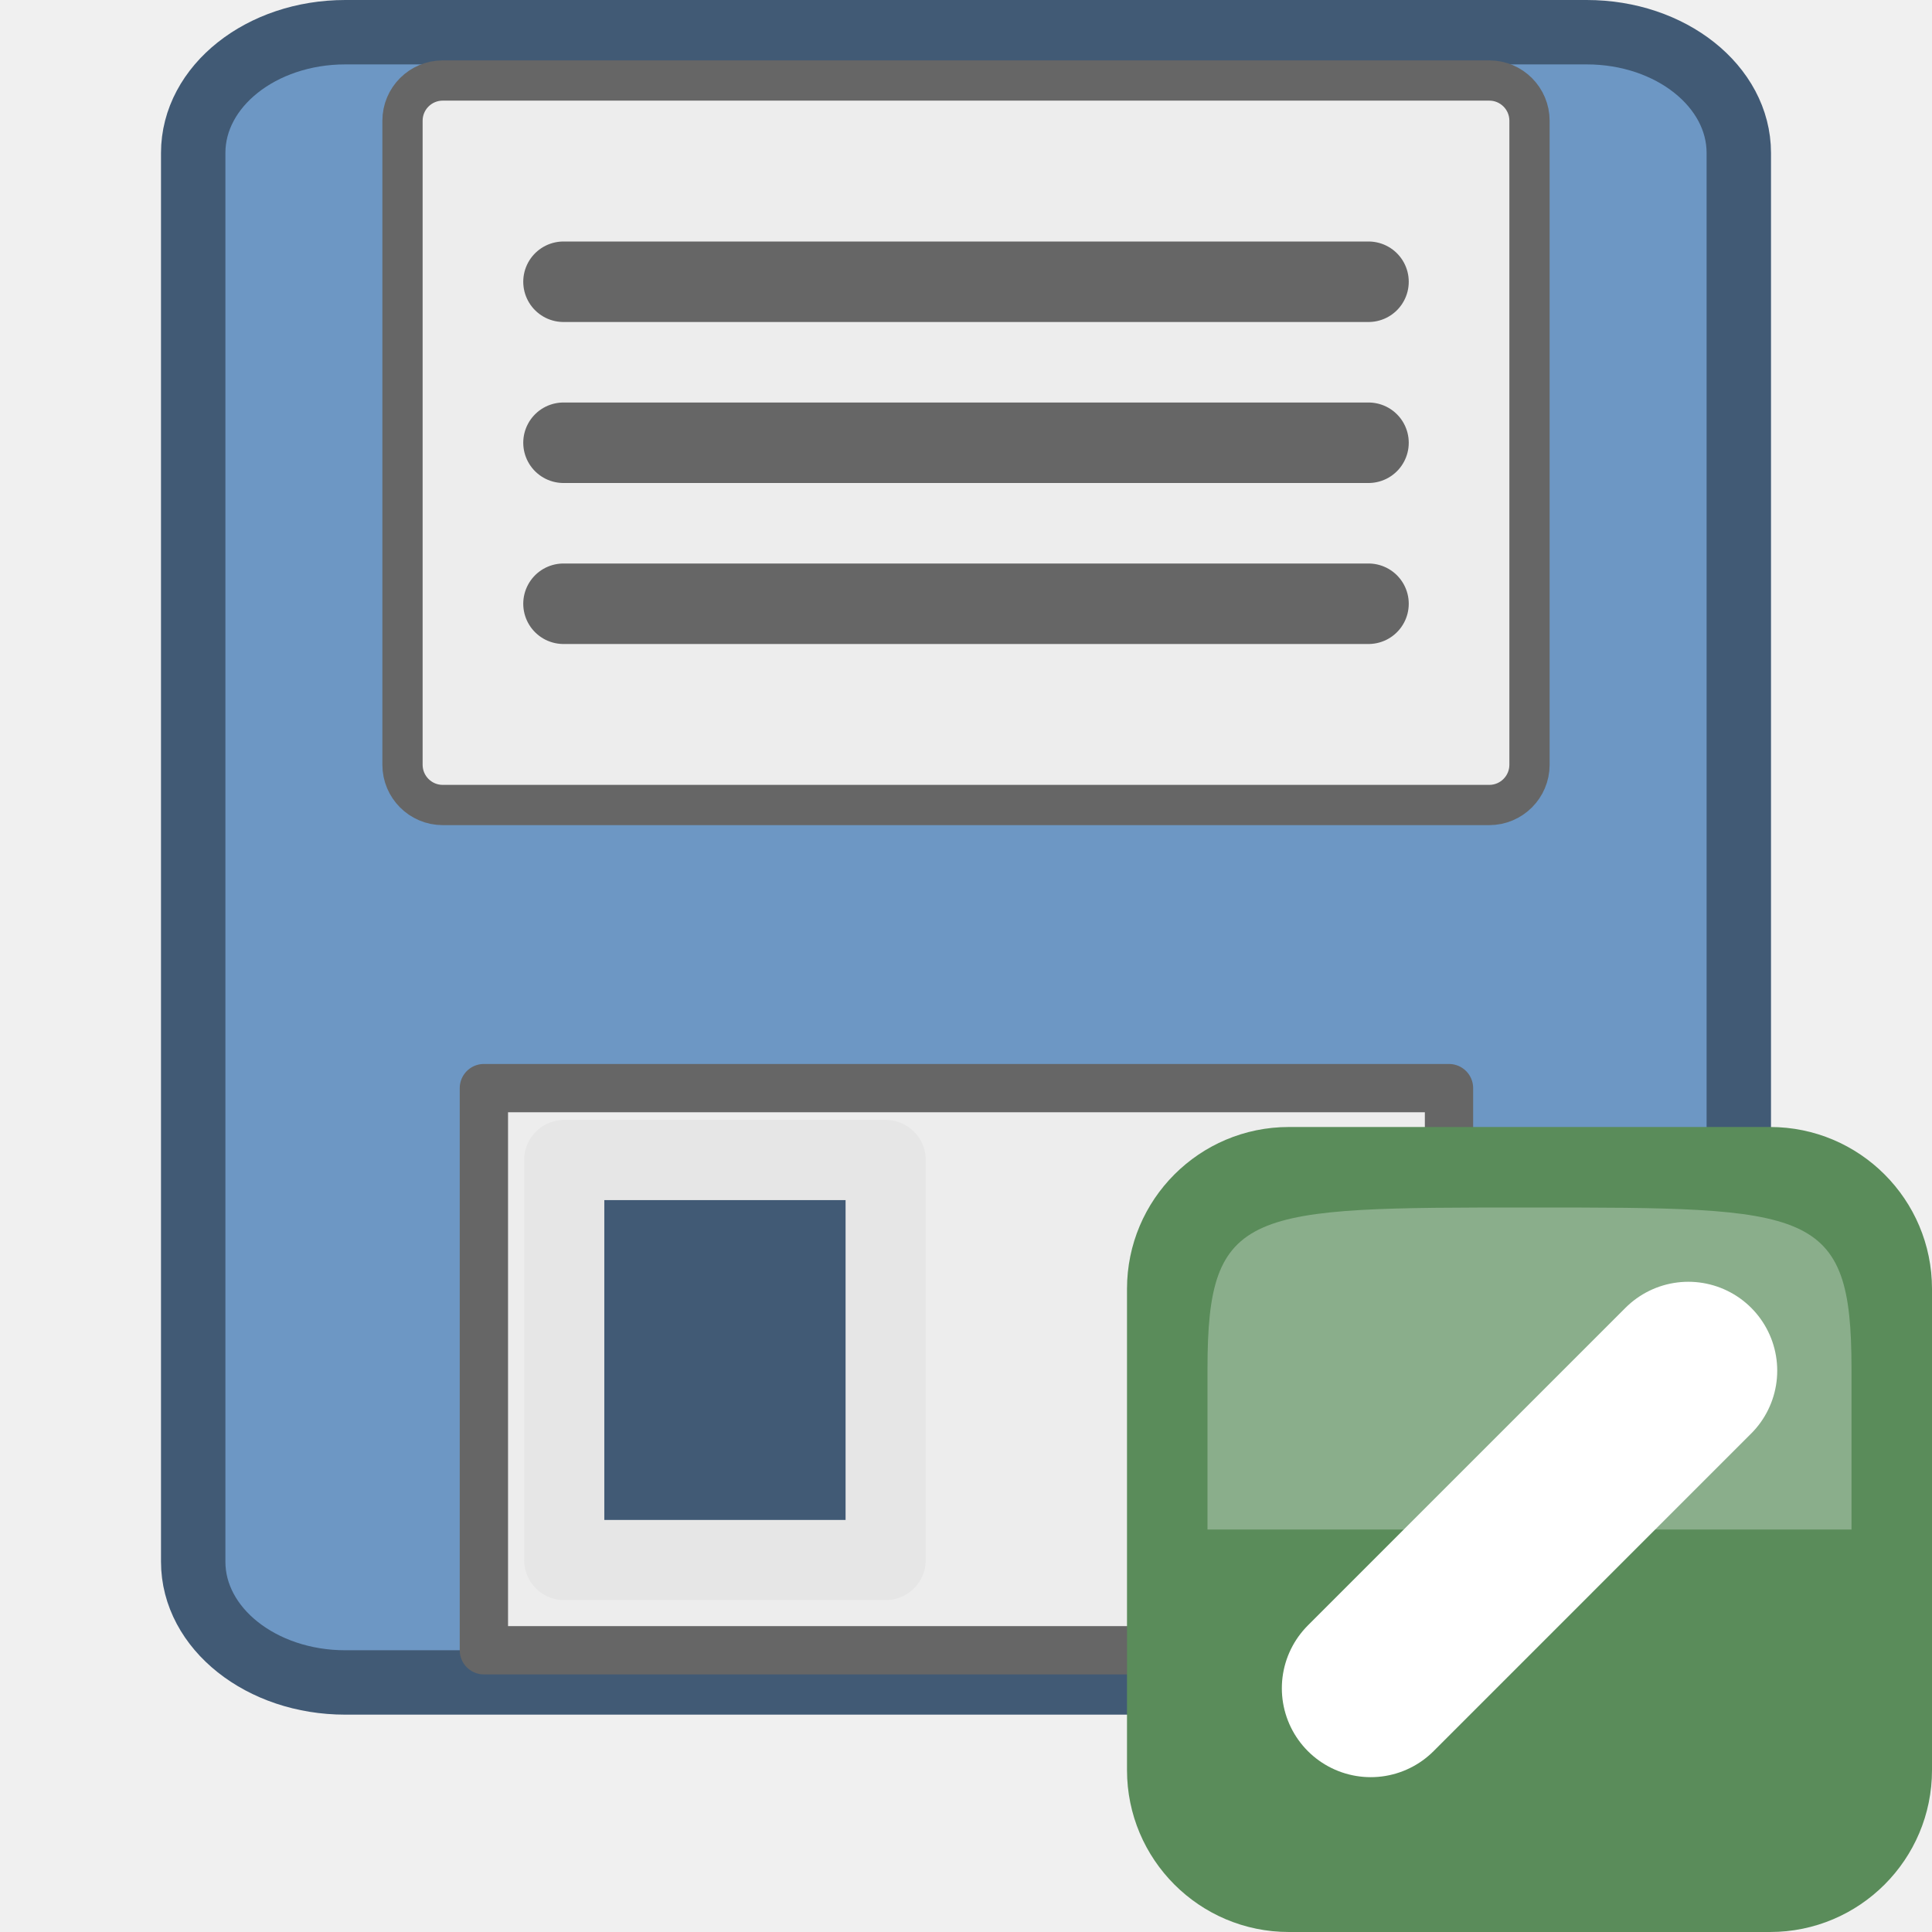
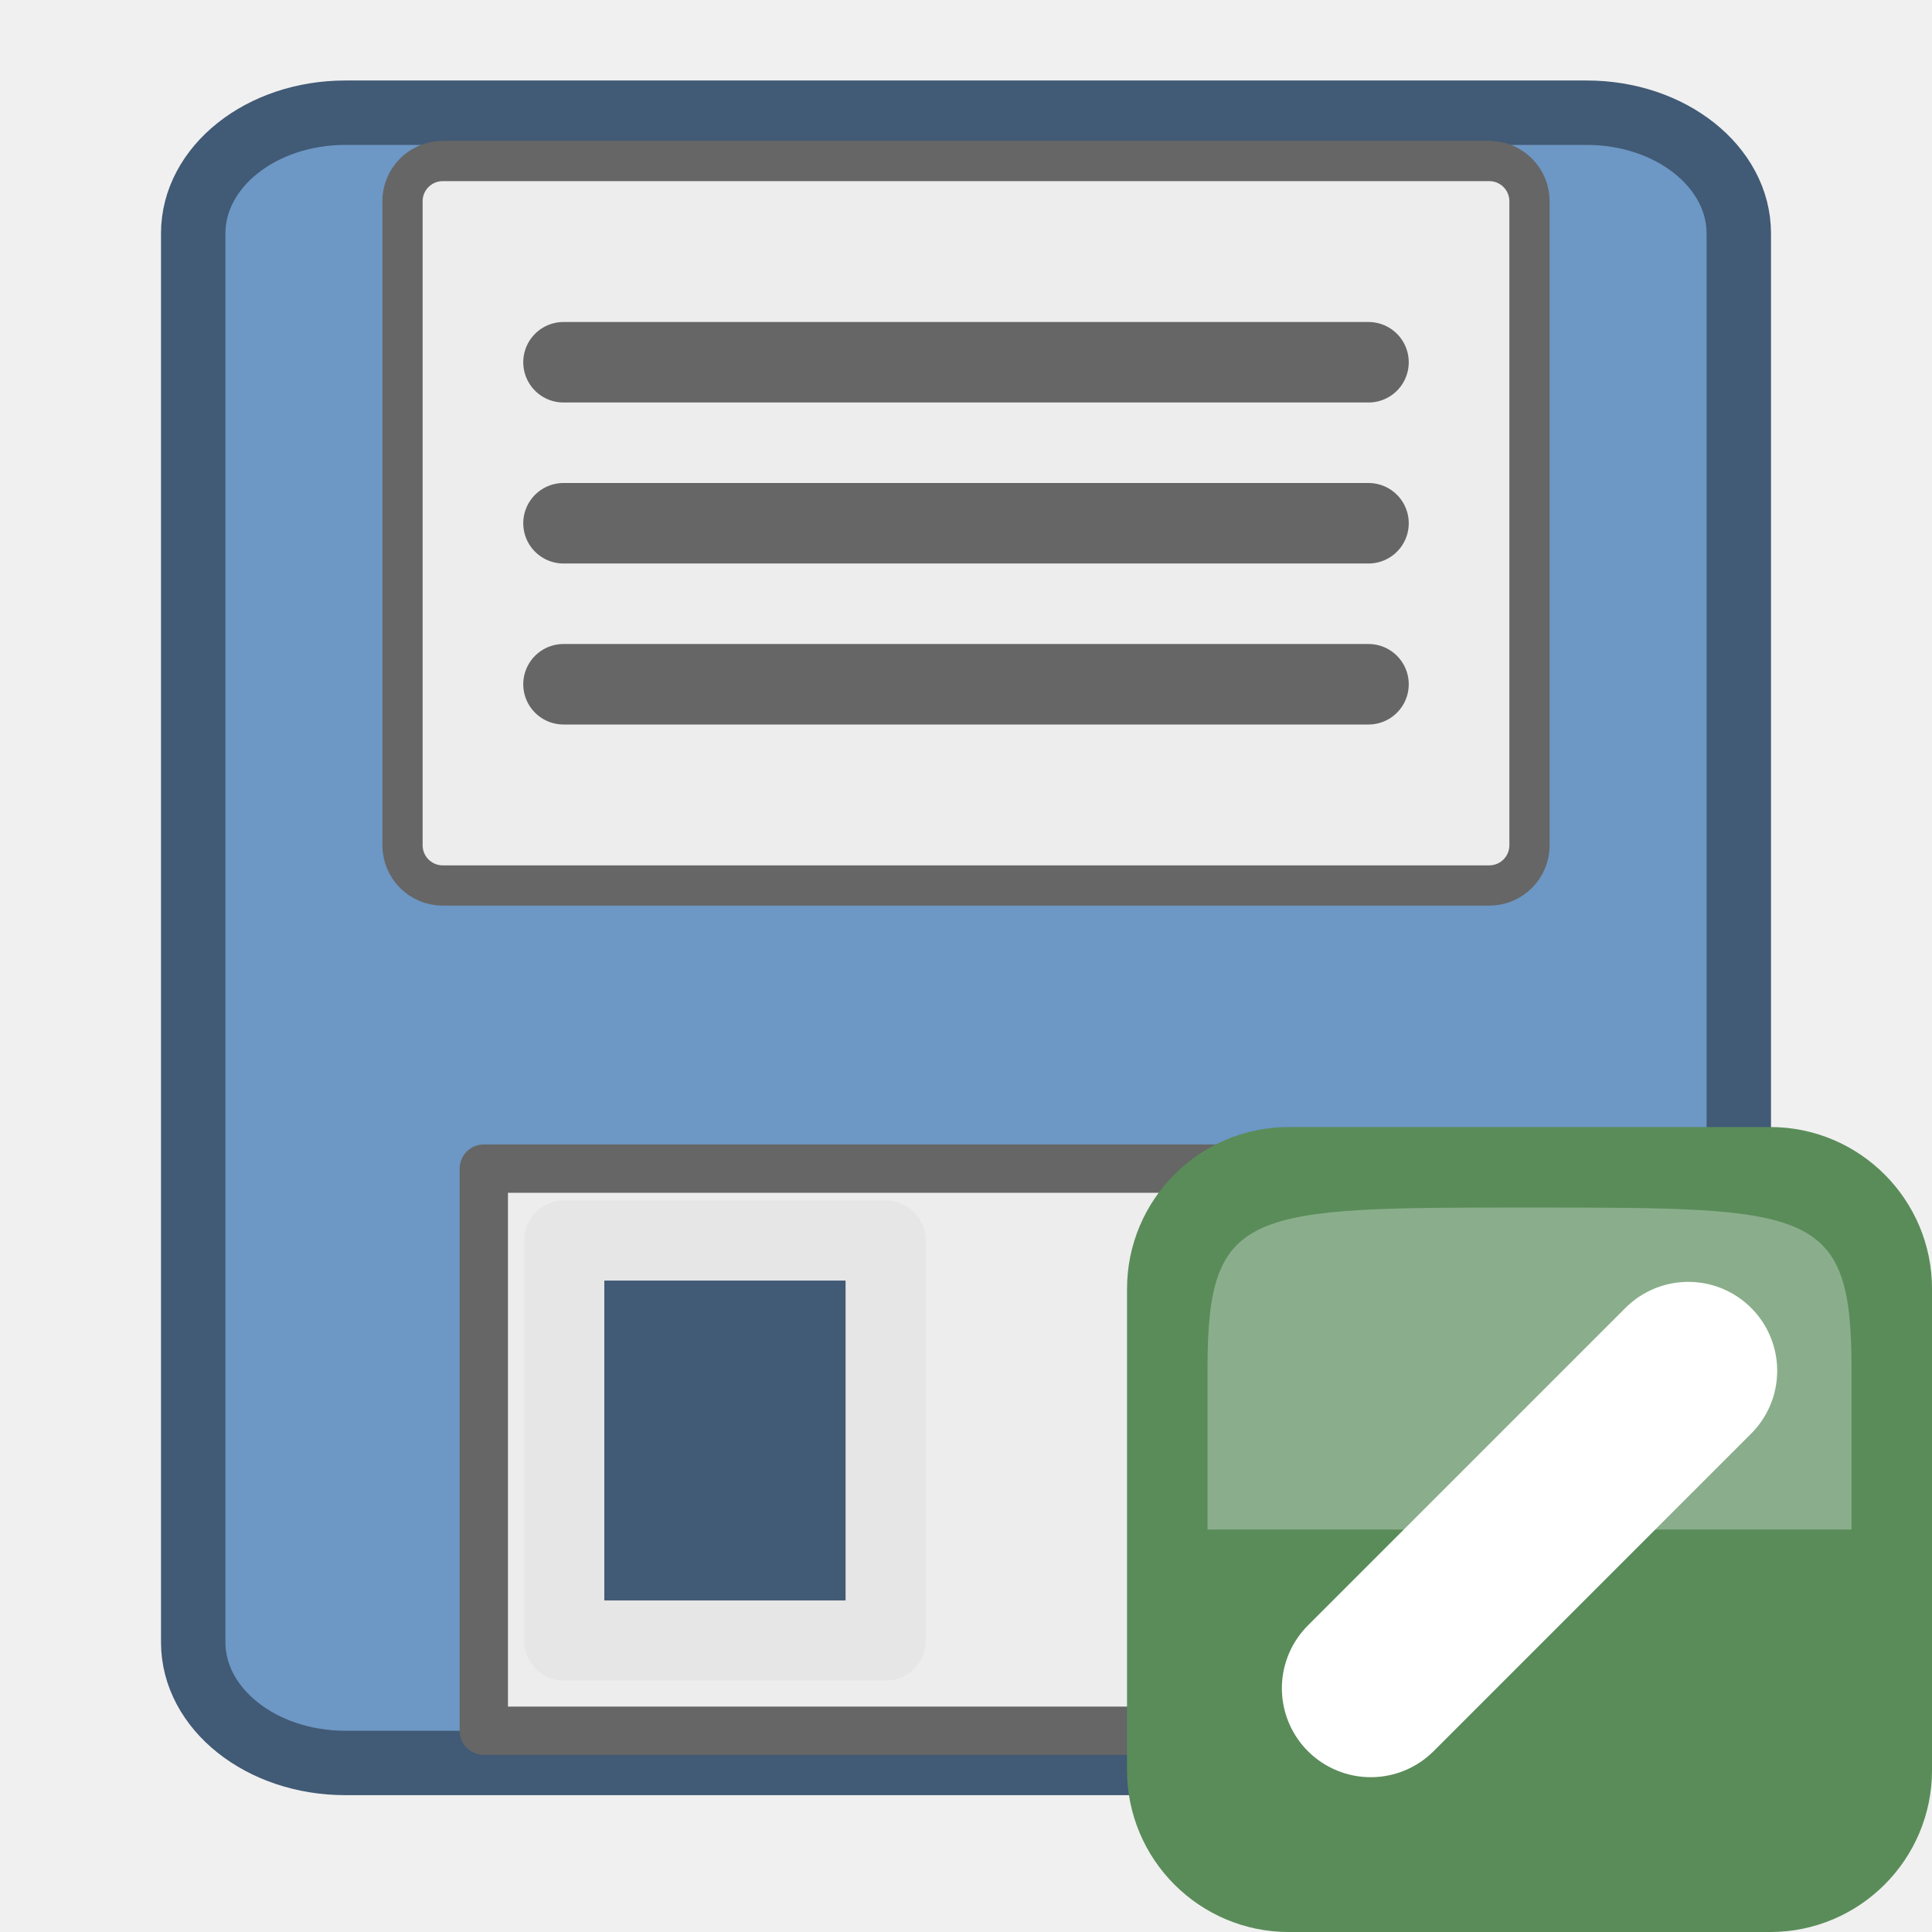
<svg xmlns="http://www.w3.org/2000/svg" height="24" width="24">
  <filter id="a" height="1.5" width="1.5" x="-.25" y="-.25">
    <feGaussianBlur in="SourceAlpha" result="blur" stdDeviation="2" />
-     <feColorMatrix result="bluralpha" type="matrix" values="1 0 0 0 0 0 1 0 0 0 0 0 1 0 0 0 0 0 0.351 0" />
+     <feColorMatrix result="bluralpha" values="1 0 0 0 0 0 1 0 0 0 0 0 1 0 0 0 0 0 0.351 0" />
    <feOffset dx="7.5" dy="7.5" in="bluralpha" result="offsetBlur" />
    <feMerge>
      <feMergeNode in="offsetBlur" />
      <feMergeNode in="SourceGraphic" />
    </feMerge>
  </filter>
-   <g transform="translate(0 -8)">
-     <rect height="20.5" rx="1.889" ry="1.5" style="fill:#6d97c4;fill-rule:evenodd;stroke:#415a75;stroke-width:.8;stroke-linecap:round;stroke-linejoin:round;overflow:visible" width="19.2" x="2.4" y="8.4" />
-     <rect height="9" rx=".5" style="fill:#ededed;fill-rule:evenodd;stroke:#666;stroke-width:.5;stroke-linecap:round;stroke-linejoin:round;overflow:visible" width="14" x="5" y="9" />
-     <path d="m7 11.5h10" fill="none" stroke="#666" stroke-linecap="round" />
-     <path d="m6.011 21.517h11.989v6.983h-11.989z" style="fill:#ededed;fill-rule:evenodd;stroke:#666;stroke-width:.6;stroke-linecap:round;stroke-linejoin:round;overflow:visible" />
-     <path d="m7.009 22.41h3.993v4.969h-3.993z" style="fill:#415a75;fill-rule:evenodd;stroke:#e6e6e6;stroke-width:.996;stroke-linecap:round;stroke-linejoin:round;overflow:visible" />
-     <g transform="matrix(.7692308 0 0 .7692308 -.6153846 7.384615)">
-       <rect fill="#5a8c5a" height="13" rx="2.615" ry="2.615" width="13" x="19" y="19" />
-       <path d="m20.3 25.5h10.4c0 0 0 0 0-2.6 0-2.6-.65-2.6-5.2-2.6-4.55 0-5.2 0-5.2 2.6 0 2.6 0 2.6 0 2.6z" fill="#fcffff" fill-rule="evenodd" opacity=".3" />
-       <path d="m22.936 28.064l5.129-5.129" style="fill:#fff;fill-rule:evenodd;stroke:#fff;stroke-width:2.871;stroke-linecap:round;stroke-linejoin:round;overflow:visible" />
-     </g>
-     <g fill="none" filter="url(#a)" stroke="#415a75" transform="matrix(.05336966 0 0 .05336966 -68.03368 42.10505)" />
-     <path d="m7 13.5h10" fill="none" stroke="#666" stroke-linecap="round" />
-     <path d="m7 15.5h10" fill="none" stroke="#666" stroke-linecap="round" />
+   <rect y="1.4" x="2.4" width="19.2" ry="1.5" rx="1.889" height="20.5" overflow="visible" fill="#6d97c4" fill-rule="evenodd" stroke="#415a75" stroke-width=".8" stroke-linecap="round" stroke-linejoin="round" />
+   <rect y="2" x="5" width="14" rx=".5" height="9" ry=".5" overflow="visible" fill="#ededed" fill-rule="evenodd" stroke="#666" stroke-width=".5" stroke-linecap="round" stroke-linejoin="round" />
+   <path d="M7 4.5h10" fill="none" stroke="#666" stroke-linecap="round" />
+   <path d="M6.01 14.517H18V21.5H6.01z" overflow="visible" fill="#ededed" fill-rule="evenodd" stroke="#666" stroke-width=".6" stroke-linecap="round" stroke-linejoin="round" />
+   <path d="M7.009 15.41h3.993v4.969H7.009z" overflow="visible" fill="#415a75" fill-rule="evenodd" stroke="#e6e6e6" stroke-width=".996" stroke-linecap="round" stroke-linejoin="round" />
+   <g transform="translate(-.615 -.615) scale(.76923)">
+     <rect y="19" x="19" width="13" ry="2.615" rx="2.615" height="13" fill="#5a8c5a" />
+     <path d="M20.3 25.5h10.4v-2.6c0-2.6-.65-2.6-5.2-2.6s-5.2 0-5.2 2.6v2.6z" opacity=".3" fill="#fcffff" fill-rule="evenodd" />
+     <path d="M22.936 28.064l5.128-5.128" overflow="visible" fill="#fff" fill-rule="evenodd" stroke="#fff" stroke-width="2.871" stroke-linecap="round" stroke-linejoin="round" />
  </g>
+   <path d="M7 6.5h10M7 8.5h10" fill="none" stroke="#666" stroke-linecap="round" />
</svg>
